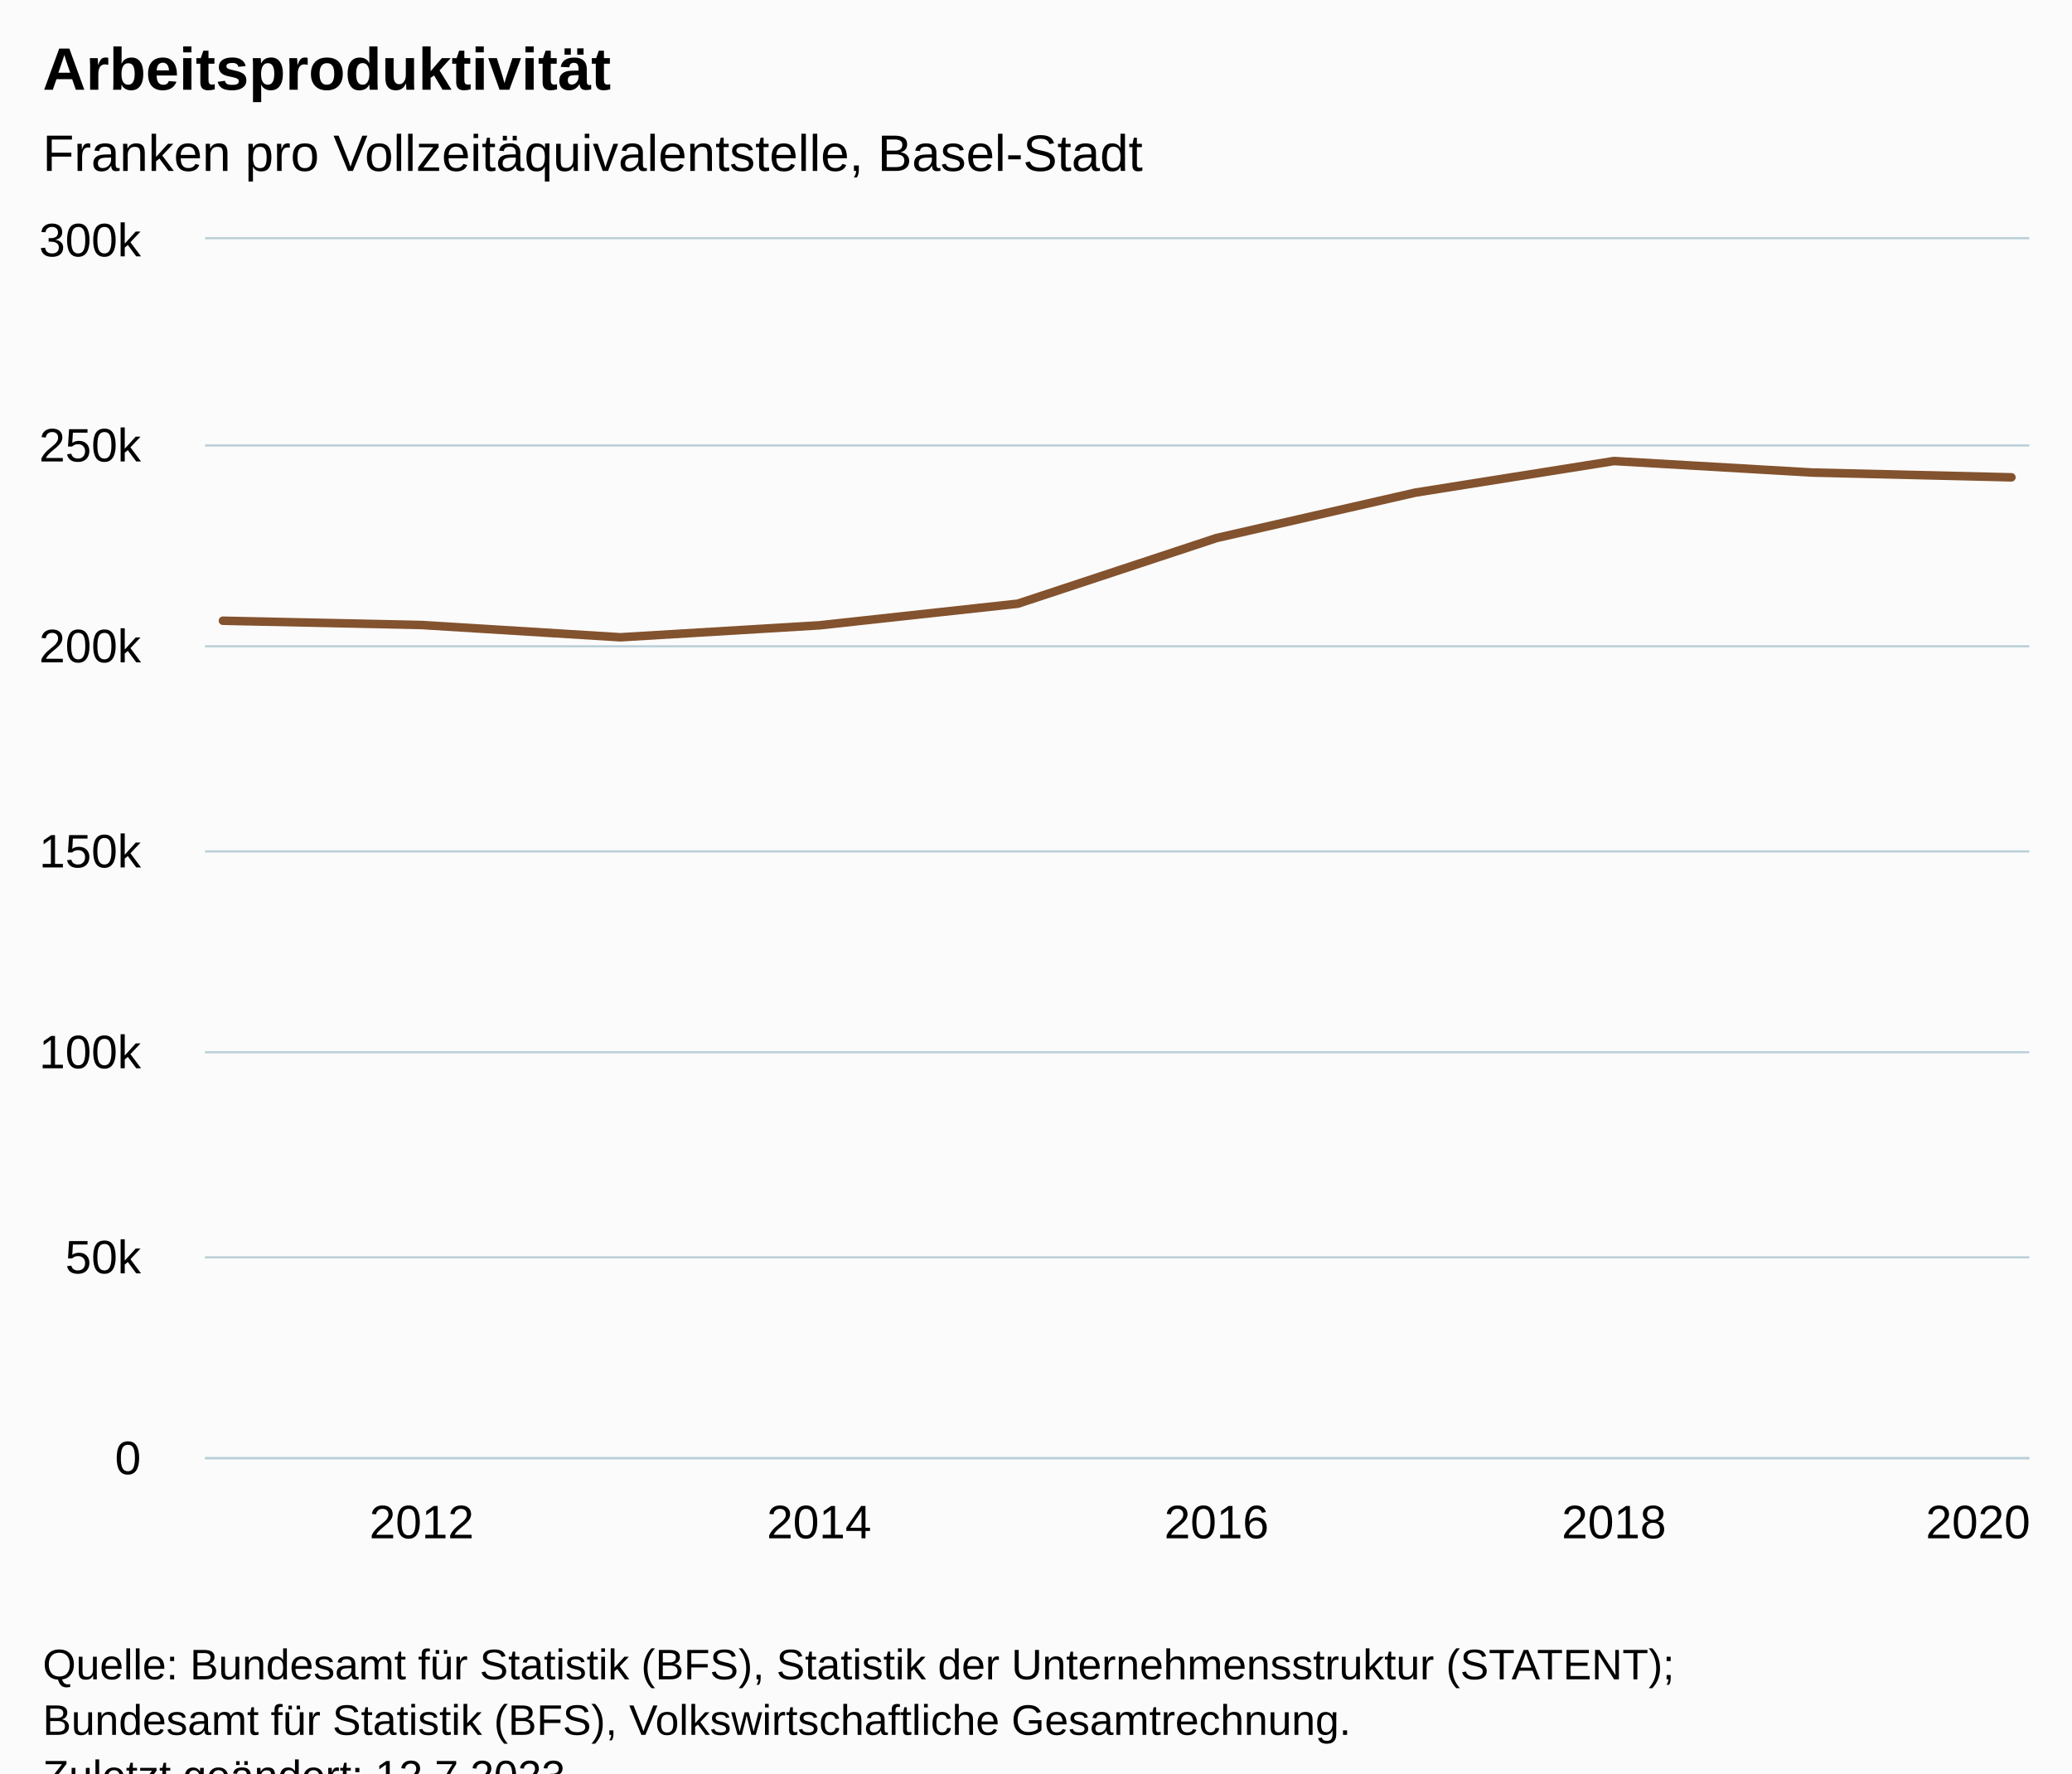
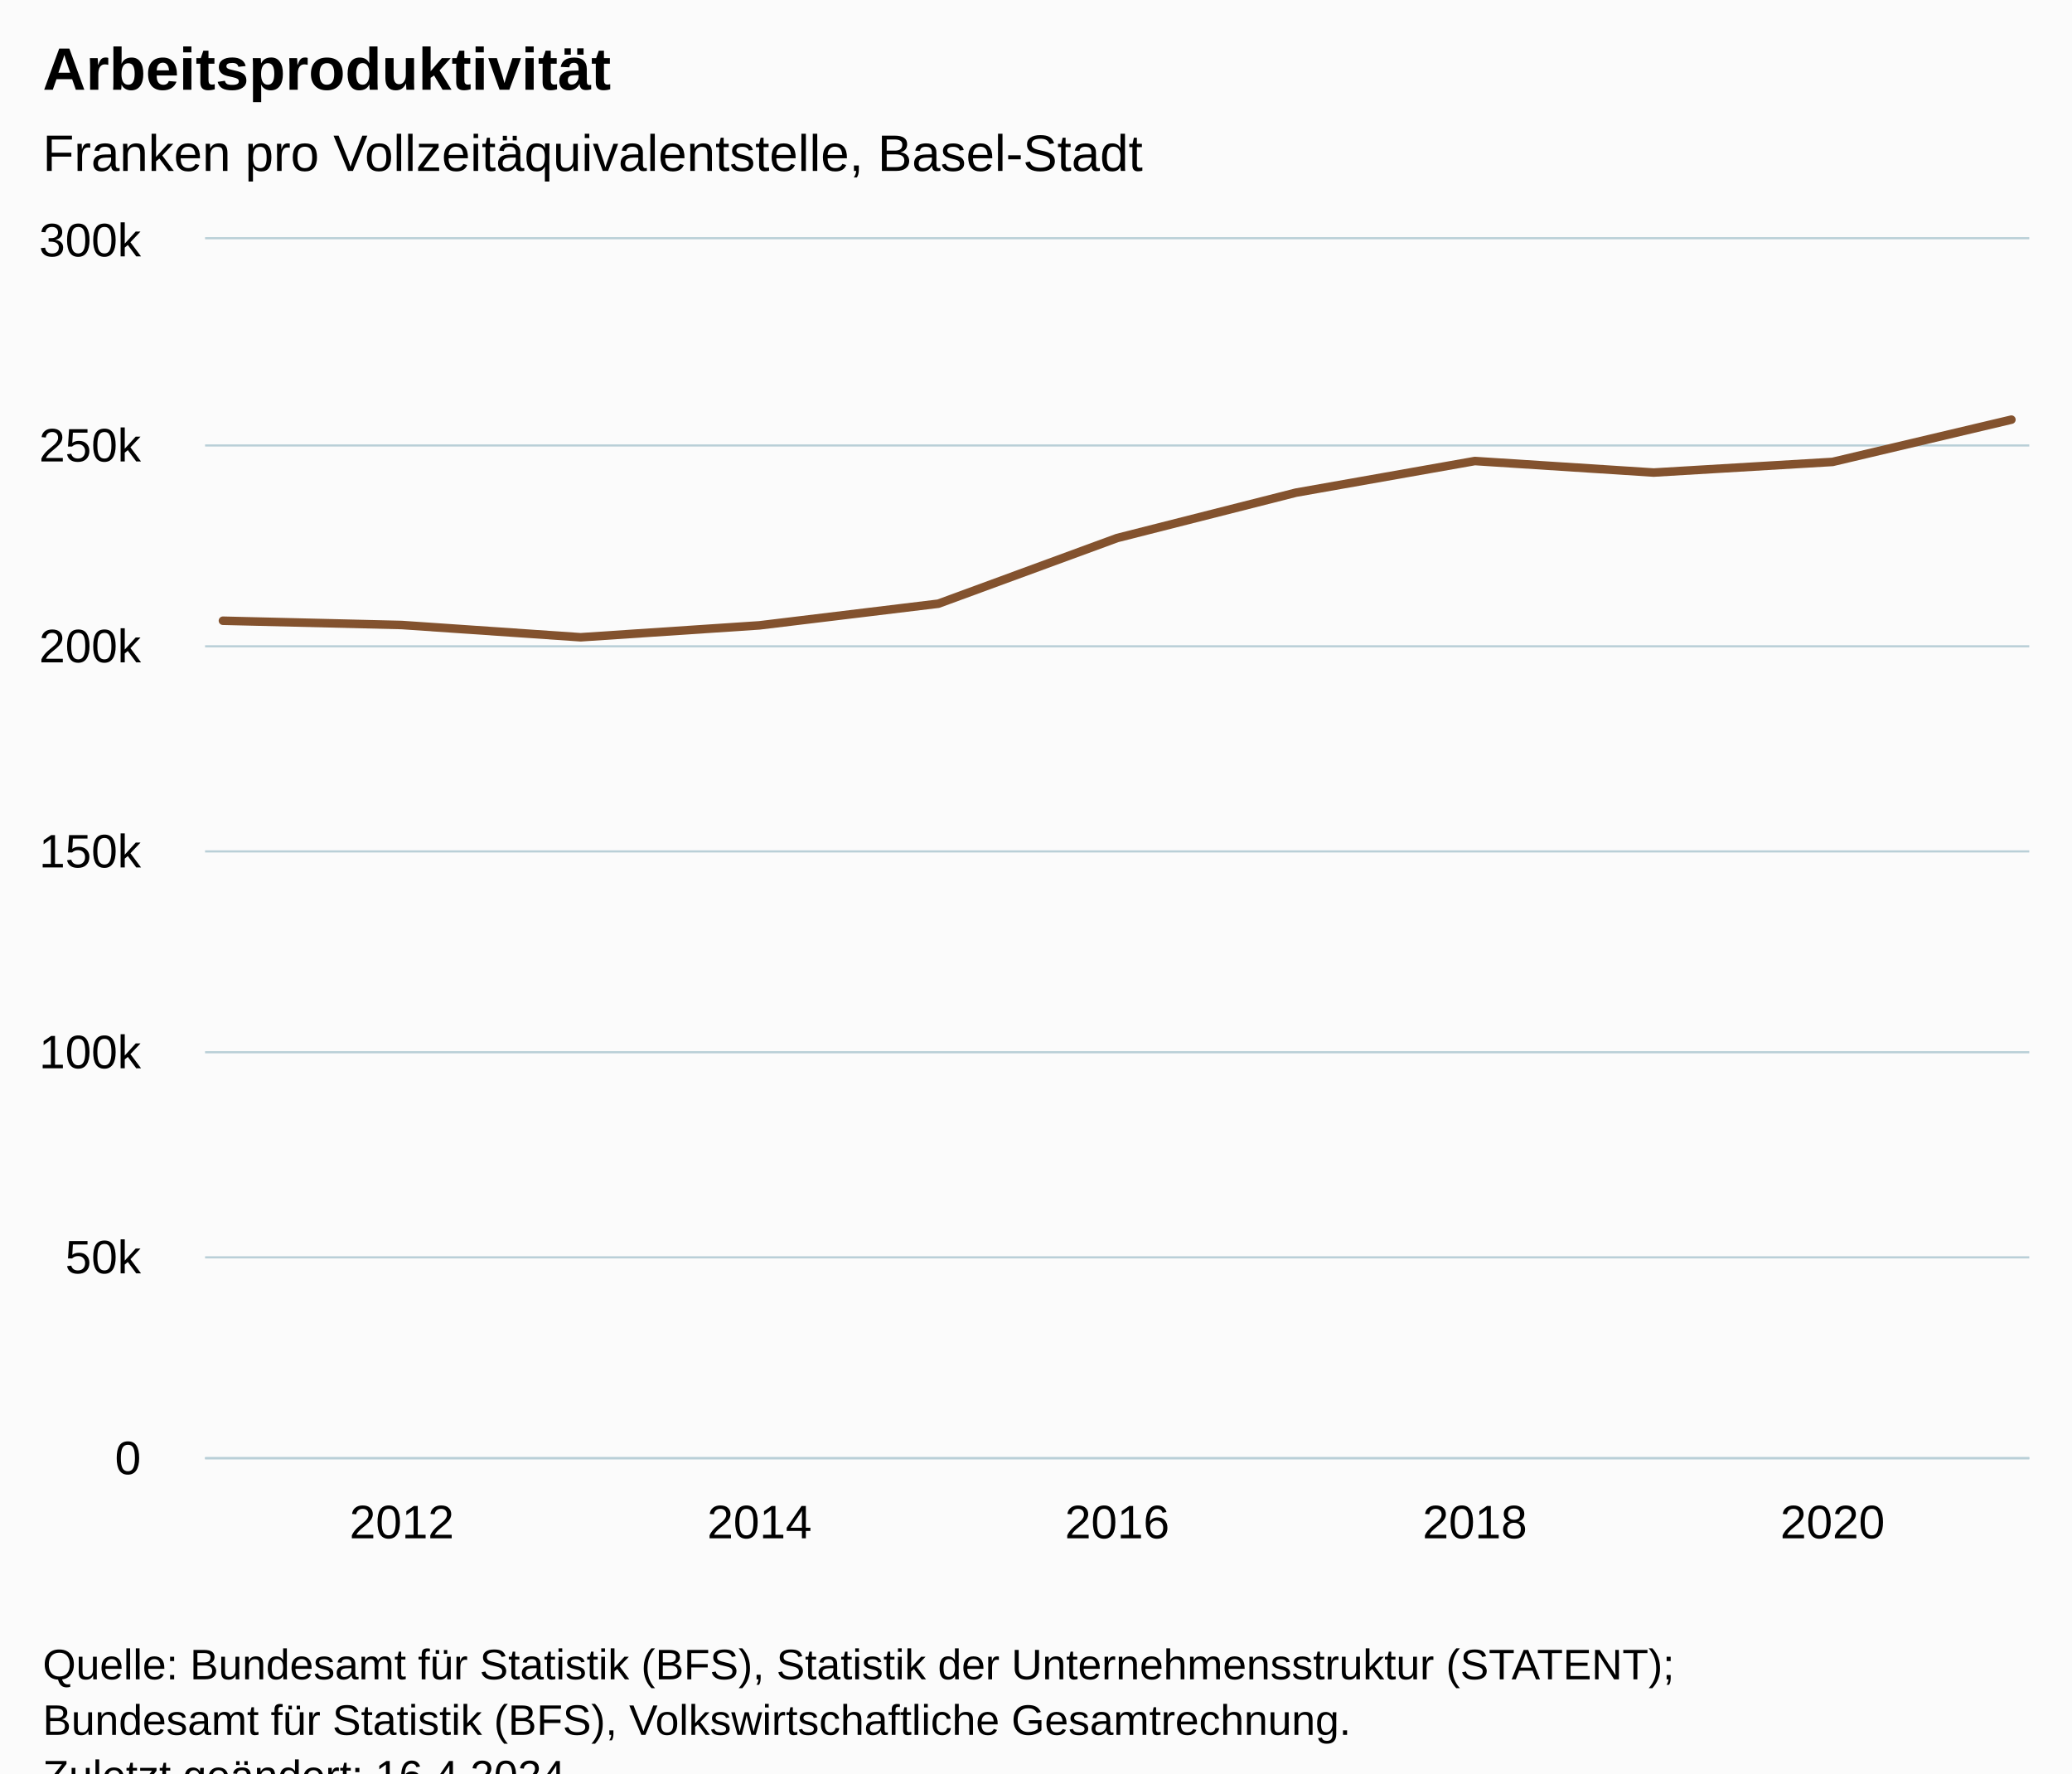
<svg xmlns="http://www.w3.org/2000/svg" version="1.1" class="highcharts-root" style="font-family:Arial;font-size:12px;" viewBox="0 0 485 415">
  <defs>
-     <clipPath id="highcharts-8t9vkmx-17-">
+     <clipPath id="highcharts-axr8dmr-18-">
      <rect x="0" y="0" width="427" height="285" fill="none" />
    </clipPath>
-     <clipPath id="highcharts-8t9vkmx-28-">
+     <clipPath id="highcharts-axr8dmr-30-">
      <rect x="0" y="0" width="427" height="285" fill="none" />
    </clipPath>
-     <clipPath id="highcharts-8t9vkmx-29-">
+     <clipPath id="highcharts-axr8dmr-31-">
      <rect x="48" y="56" width="427" height="285" fill="none" />
    </clipPath>
  </defs>
  <rect fill="#fbfbfb" class="highcharts-background" x="0" y="0" width="485" height="428" rx="0" ry="0" />
  <rect fill="none" class="highcharts-plot-background" x="48" y="56" width="427" height="285" />
  <g class="highcharts-pane-group" data-z-index="0" />
  <g class="highcharts-grid highcharts-xaxis-grid" data-z-index="1">
-     <path fill="none" data-z-index="1" class="highcharts-grid-line" d="M 98.5 56 L 98.5 341" opacity="1" />
-     <path fill="none" data-z-index="1" class="highcharts-grid-line" d="M 191.5 56 L 191.5 341" opacity="1" />
-     <path fill="none" data-z-index="1" class="highcharts-grid-line" d="M 284.5 56 L 284.5 341" opacity="1" />
-     <path fill="none" data-z-index="1" class="highcharts-grid-line" d="M 377.5 56 L 377.5 341" opacity="1" />
-     <path fill="none" data-z-index="1" class="highcharts-grid-line" d="M 470.5 56 L 470.5 341" opacity="1" />
+     <path fill="none" data-z-index="1" class="highcharts-grid-line" d="M 93.5 56 L 93.5 341" opacity="1" />
+     <path fill="none" data-z-index="1" class="highcharts-grid-line" d="M 177.5 56 L 177.5 341" opacity="1" />
+     <path fill="none" data-z-index="1" class="highcharts-grid-line" d="M 261.5 56 L 261.5 341" opacity="1" />
+     <path fill="none" data-z-index="1" class="highcharts-grid-line" d="M 344.5 56 L 344.5 341" opacity="1" />
+     <path fill="none" data-z-index="1" class="highcharts-grid-line" d="M 428.5 56 L 428.5 341" opacity="1" />
  </g>
  <g class="highcharts-grid highcharts-yaxis-grid" data-z-index="1">
    <path fill="none" stroke="#B9CFD7" stroke-width="0.5" data-z-index="1" class="highcharts-grid-line" d="M 48 341.25 L 475 341.25" opacity="1" />
    <path fill="none" stroke="#B9CFD7" stroke-width="0.5" data-z-index="1" class="highcharts-grid-line" d="M 48 294.25 L 475 294.25" opacity="1" />
    <path fill="none" stroke="#B9CFD7" stroke-width="0.5" data-z-index="1" class="highcharts-grid-line" d="M 48 246.25 L 475 246.25" opacity="1" />
    <path fill="none" stroke="#B9CFD7" stroke-width="0.5" data-z-index="1" class="highcharts-grid-line" d="M 48 199.25 L 475 199.25" opacity="1" />
    <path fill="none" stroke="#B9CFD7" stroke-width="0.5" data-z-index="1" class="highcharts-grid-line" d="M 48 151.25 L 475 151.25" opacity="1" />
    <path fill="none" stroke="#B9CFD7" stroke-width="0.5" data-z-index="1" class="highcharts-grid-line" d="M 48 104.25 L 475 104.25" opacity="1" />
    <path fill="none" stroke="#B9CFD7" stroke-width="0.5" data-z-index="1" class="highcharts-grid-line" d="M 48 55.75 L 475 55.75" opacity="1" />
  </g>
  <rect fill="none" class="highcharts-plot-border" data-z-index="1" x="48" y="56" width="427" height="285" />
  <g class="highcharts-axis highcharts-xaxis" data-z-index="2">
    <path fill="none" class="highcharts-axis-line" stroke="#B9CFD7" stroke-width="0.5" data-z-index="7" d="M 48 341.25 L 475 341.25" />
  </g>
  <g class="highcharts-axis highcharts-yaxis" data-z-index="2">
    <path fill="none" class="highcharts-axis-line" data-z-index="7" d="M 48 56 L 48 341" />
  </g>
  <g class="highcharts-series-group" data-z-index="3">
-     <g class="highcharts-series highcharts-series-0 highcharts-line-series" data-z-index="0.1" opacity="1" transform="translate(48,56) scale(1 1)" clip-path="url(#highcharts-8t9vkmx-28-)">
-       <path fill="none" d="M 4.186 89.267 L 50.7 90.267 L 97.215 93.138 L 143.729 90.348 L 190.243 85.279 L 236.757 69.911 L 283.271 59.289 L 329.785 51.891 L 376.3 54.589 L 422.814 55.708" class="highcharts-graph" data-z-index="1" stroke="#83522E" stroke-width="2" stroke-linejoin="round" stroke-linecap="round" />
+     <g class="highcharts-series highcharts-series-0 highcharts-line-series" data-z-index="0.1" opacity="1" transform="translate(48,56) scale(1 1)" clip-path="url(#highcharts-axr8dmr-30-)">
+       <path fill="none" d="M 4.186 89.267 L 46.049 90.267 L 87.912 93.137 L 129.775 90.349 L 171.637 85.279 L 213.5 69.911 L 255.363 59.29 L 297.225 51.891 L 339.088 54.589 L 380.951 52.1 L 422.814 42.208" class="highcharts-graph" data-z-index="1" stroke="#83522E" stroke-width="2" stroke-linejoin="round" stroke-linecap="round" />
    </g>
    <g class="highcharts-markers highcharts-series-0 highcharts-line-series" data-z-index="0.1" opacity="1" transform="translate(48,56) scale(1 1)" clip-path="none" />
  </g>
  <text x="10" text-anchor="start" class="highcharts-title" data-z-index="4" style="color:#000000;font-size:14px;font-weight:bold;fill:#000000;" y="21">
    <tspan>Arbeitsproduktivität</tspan>
  </text>
  <text x="10" text-anchor="start" class="highcharts-subtitle" data-z-index="4" style="color:#000000;font-size:12px;font-weight:normal;fill:#000000;" y="40">
    <tspan>Franken pro Vollzeitäquivalentstelle, Basel-Stadt</tspan>
  </text>
  <text x="10" text-anchor="start" class="highcharts-caption" data-z-index="4" style="color:#666666;fill:#666666;" y="375" />
  <g class="highcharts-axis-labels highcharts-xaxis-labels" data-z-index="7">
-     <text x="98.7" style="color:#000000;cursor:default;font-size:11px;fill:#000000;" text-anchor="middle" transform="translate(0,0)" y="360" opacity="1">2012</text>
-     <text x="191.729" style="color:#000000;cursor:default;font-size:11px;fill:#000000;" text-anchor="middle" transform="translate(0,0)" y="360" opacity="1">2014</text>
-     <text x="284.757" style="color:#000000;cursor:default;font-size:11px;fill:#000000;" text-anchor="middle" transform="translate(0,0)" y="360" opacity="1">2016</text>
-     <text x="377.785" style="color:#000000;cursor:default;font-size:11px;fill:#000000;" text-anchor="middle" transform="translate(0,0)" y="360" opacity="1">2018</text>
-     <text x="463" style="color:#000000;cursor:default;font-size:11px;fill:#000000;" text-anchor="middle" transform="translate(0,0)" y="360" opacity="1">2020</text>
+     <text x="94.049" style="color:#000000;cursor:default;font-size:11px;fill:#000000;" text-anchor="middle" transform="translate(0,0)" y="360" opacity="1">2012</text>
+     <text x="177.775" style="color:#000000;cursor:default;font-size:11px;fill:#000000;" text-anchor="middle" transform="translate(0,0)" y="360" opacity="1">2014</text>
+     <text x="261.5" style="color:#000000;cursor:default;font-size:11px;fill:#000000;" text-anchor="middle" transform="translate(0,0)" y="360" opacity="1">2016</text>
+     <text x="345.225" style="color:#000000;cursor:default;font-size:11px;fill:#000000;" text-anchor="middle" transform="translate(0,0)" y="360" opacity="1">2018</text>
+     <text x="428.951" style="color:#000000;cursor:default;font-size:11px;fill:#000000;" text-anchor="middle" transform="translate(0,0)" y="360" opacity="1">2020</text>
  </g>
  <g class="highcharts-axis-labels highcharts-yaxis-labels" data-z-index="7">
    <text x="33" style="color:#000000;cursor:default;font-size:11px;fill:#000000;" text-anchor="end" transform="translate(0,0)" y="345" opacity="1">0</text>
    <text x="33" style="color:#000000;cursor:default;font-size:11px;fill:#000000;" text-anchor="end" transform="translate(0,0)" y="298" opacity="1">50k</text>
    <text x="33" style="color:#000000;cursor:default;font-size:11px;fill:#000000;" text-anchor="end" transform="translate(0,0)" y="250" opacity="1">100k</text>
    <text x="33" style="color:#000000;cursor:default;font-size:11px;fill:#000000;" text-anchor="end" transform="translate(0,0)" y="203" opacity="1">150k</text>
    <text x="33" style="color:#000000;cursor:default;font-size:11px;fill:#000000;" text-anchor="end" transform="translate(0,0)" y="155" opacity="1">200k</text>
    <text x="33" style="color:#000000;cursor:default;font-size:11px;fill:#000000;" text-anchor="end" transform="translate(0,0)" y="108" opacity="1">250k</text>
    <text x="33" style="color:#000000;cursor:default;font-size:11px;fill:#000000;" text-anchor="end" transform="translate(0,0)" y="60" opacity="1">300k</text>
  </g>
  <text x="10" class="highcharts-credits" text-anchor="start" data-z-index="8" style="cursor:default;color:#000000;font-size:10px;fill:#000000;" y="393">
    <tspan>Quelle: Bundesamt für Statistik (BFS), Statistik der Unternehmensstruktur (STATENT);</tspan>
    <tspan x="10" dy="13">Bundesamt für Statistik (BFS), Volkswirtschaftliche Gesamtrechnung.</tspan>
-     <tspan x="10" dy="13">Zuletzt geändert: 12.7.2023</tspan>
+     <tspan x="10" dy="13">Zuletzt geändert: 16.4.2024</tspan>
  </text>
-   <g class="highcharts-control-points" data-z-index="99" clip-path="url(#highcharts-8t9vkmx-29-)" />
+   <g class="highcharts-control-points" data-z-index="99" clip-path="url(#highcharts-axr8dmr-31-)" />
</svg>
